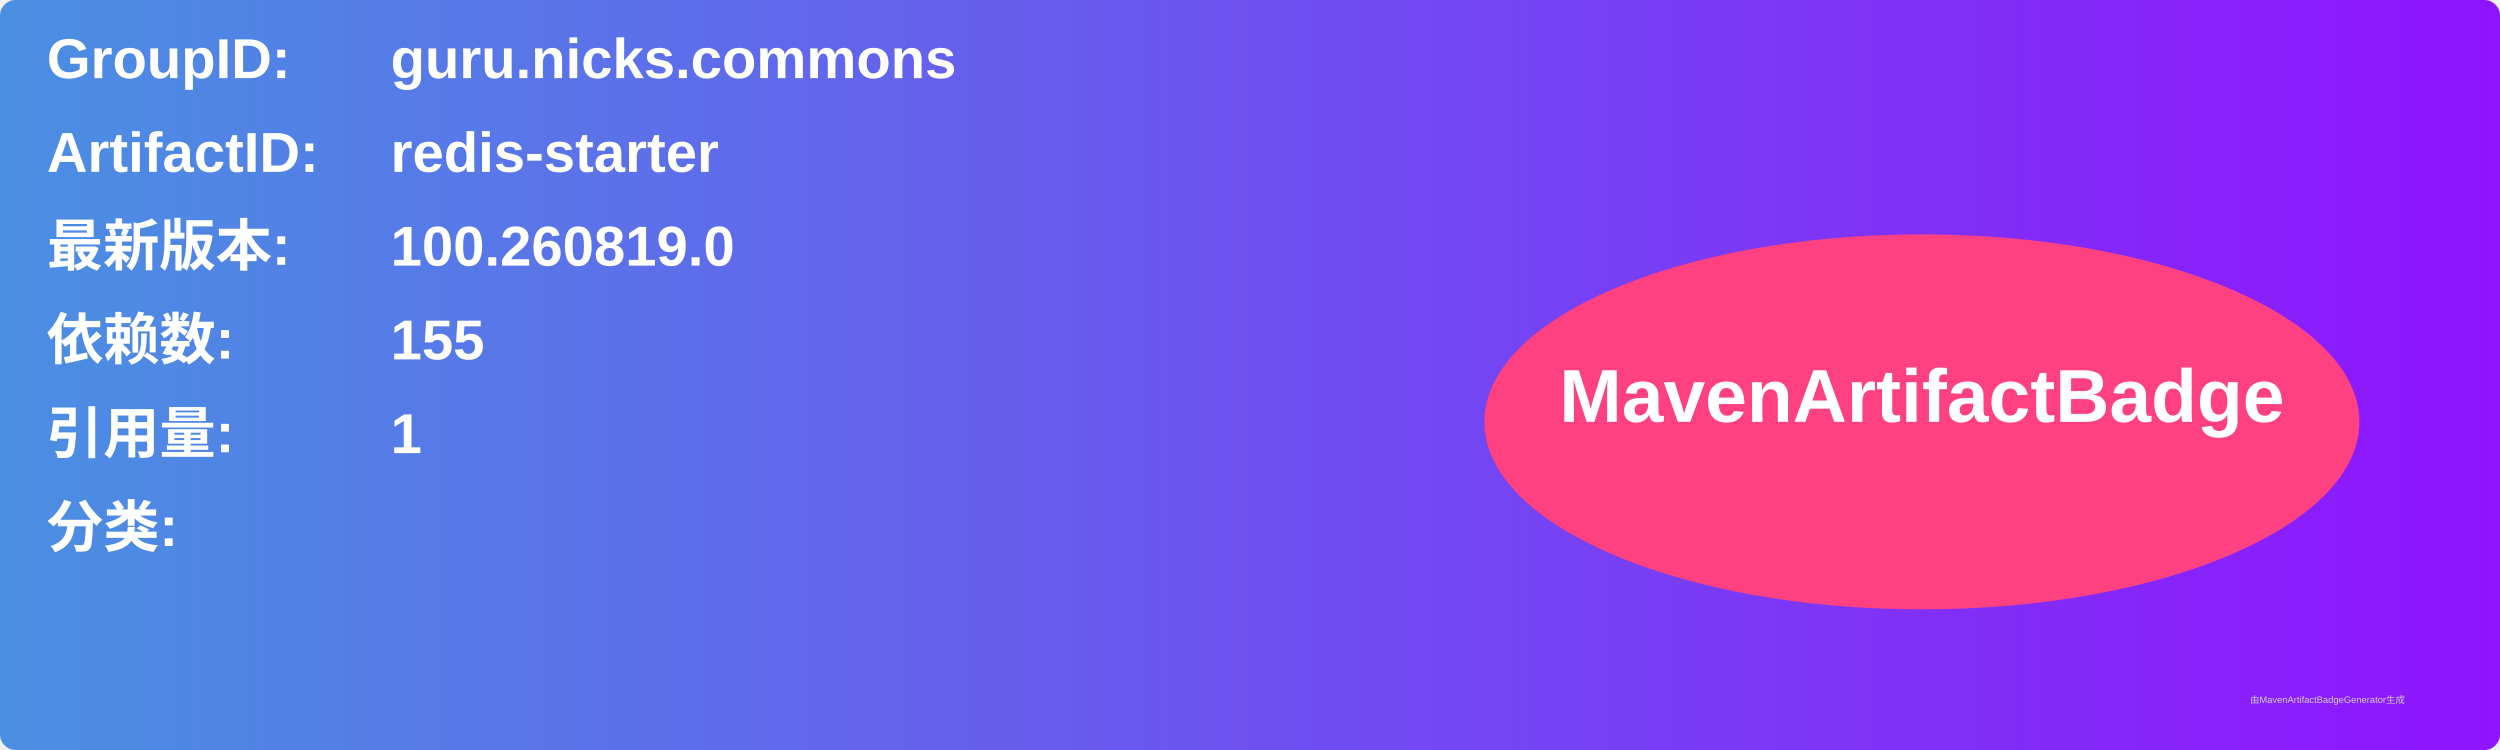
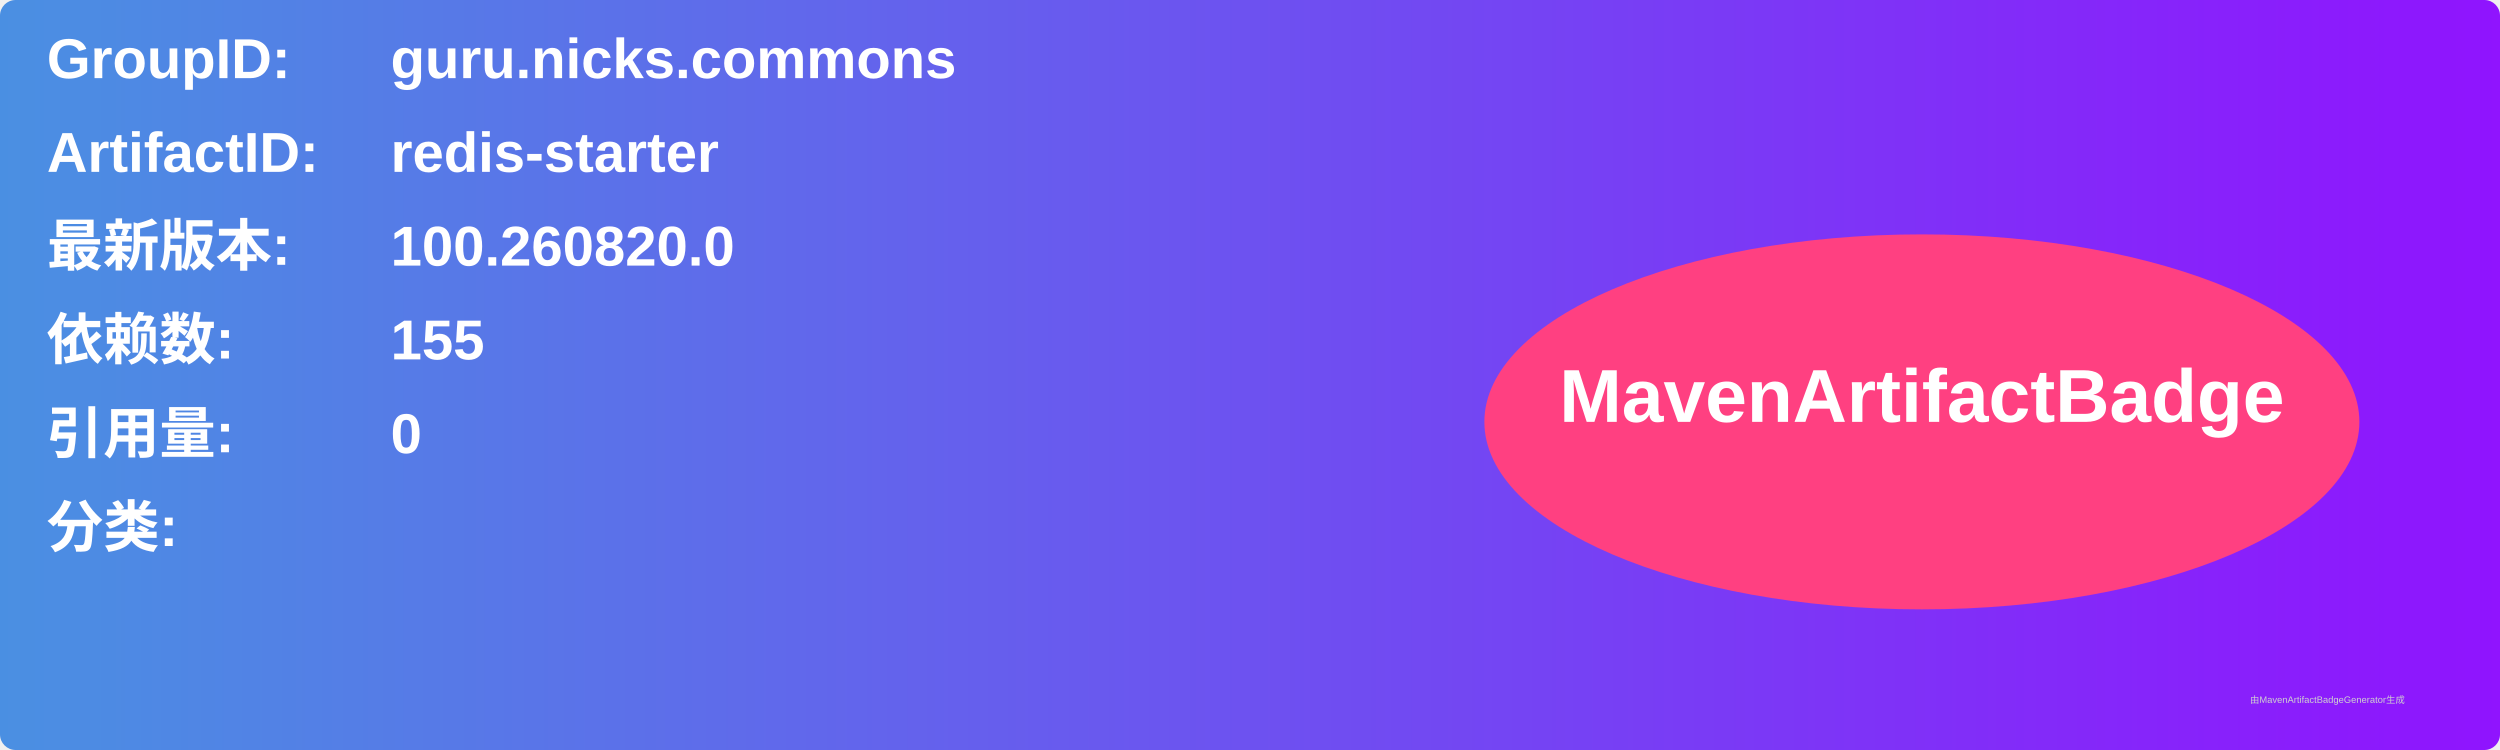
<svg xmlns="http://www.w3.org/2000/svg" width="800" height="240" viewBox="0 0 800 240">
  <linearGradient id="grad" x1="0%" y1="0%" x2="100%" y2="0%">
    <stop offset="0%" stop-color="#4a90e2" />
    <stop offset="100%" stop-color="#9013fe" />
  </linearGradient>
  <rect width="100%" height="100%" rx="5" ry="5" fill="url(#grad)" />
  <g transform="translate(15, 15)">
    <text x="0" y="10" font-family="Arial" font-size="18" fill="white" font-weight="bold" width="260">GroupID:</text>
    <text x="110" y="10" font-family="Arial" font-size="18" fill="white" font-weight="bold" width="460">guru.nicks.commons</text>
    <text x="0" y="40" font-family="Arial" font-size="18" fill="white" font-weight="bold" width="260">ArtifactID:</text>
    <text x="110" y="40" font-family="Arial" font-size="18" fill="white" font-weight="bold" width="460">redis-starter</text>
    <text x="0" y="70" font-family="Arial" font-size="18" fill="white" font-weight="bold">最新版本:</text>
    <text x="110" y="70" font-family="Arial" font-size="18" fill="white" font-weight="bold">
-       <tspan font-weight="bold">100.260819.0</tspan>
+       <tspan font-weight="bold">100.260820.0</tspan>
    </text>
    <text x="0" y="100" font-family="Arial" font-size="18" fill="white" font-weight="bold">依赖数: </text>
    <text x="110" y="100" font-family="Arial" font-size="18" fill="white">
      <tspan font-weight="bold">155</tspan>
    </text>
    <text x="0" y="130" font-family="Arial" font-size="18" fill="white" font-weight="bold">引用量: </text>
    <text x="110" y="130" font-family="Arial" font-size="18" fill="white">
-       <tspan font-weight="bold">1</tspan>
+       <tspan font-weight="bold">0</tspan>
    </text>
    <text x="0" y="160" font-family="Arial" font-size="18" fill="white" font-weight="bold">分类:</text>
    <text x="10" y="190" font-family="Arial" font-size="10" fill="white">
      <tspan font-weight="bold" />
    </text>
    <ellipse cx="600" cy="120" rx="140" ry="60" fill="#ff4081" />
    <text x="600" y="120" text-anchor="middle" font-family="Arial" font-size="24" fill="white" font-weight="bold">MavenArtifactBadge</text>
  </g>
  <text x="720" y="225" font-family="Arial" font-size="3" fill="#d0d0d0">由MavenArtifactBadgeGenerator生成</text>
</svg>
